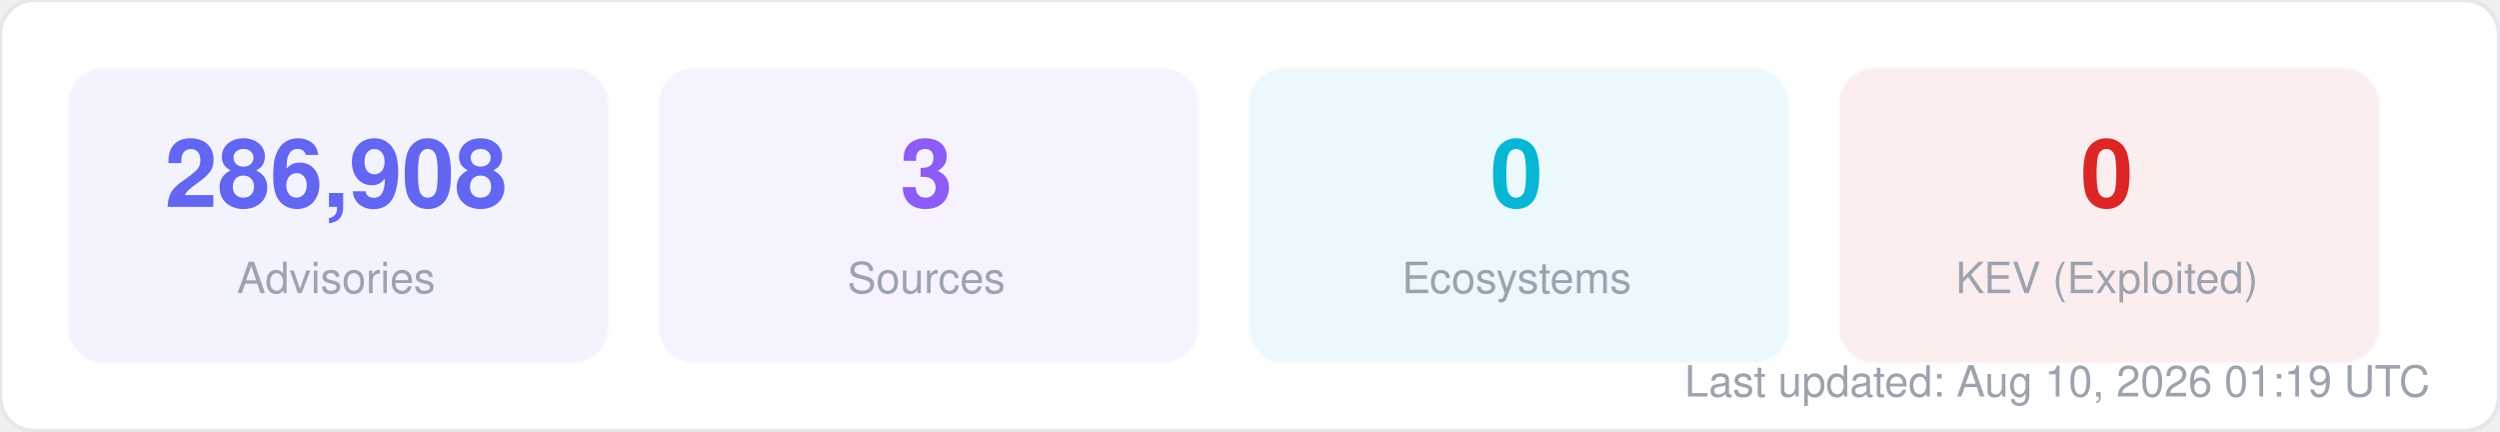
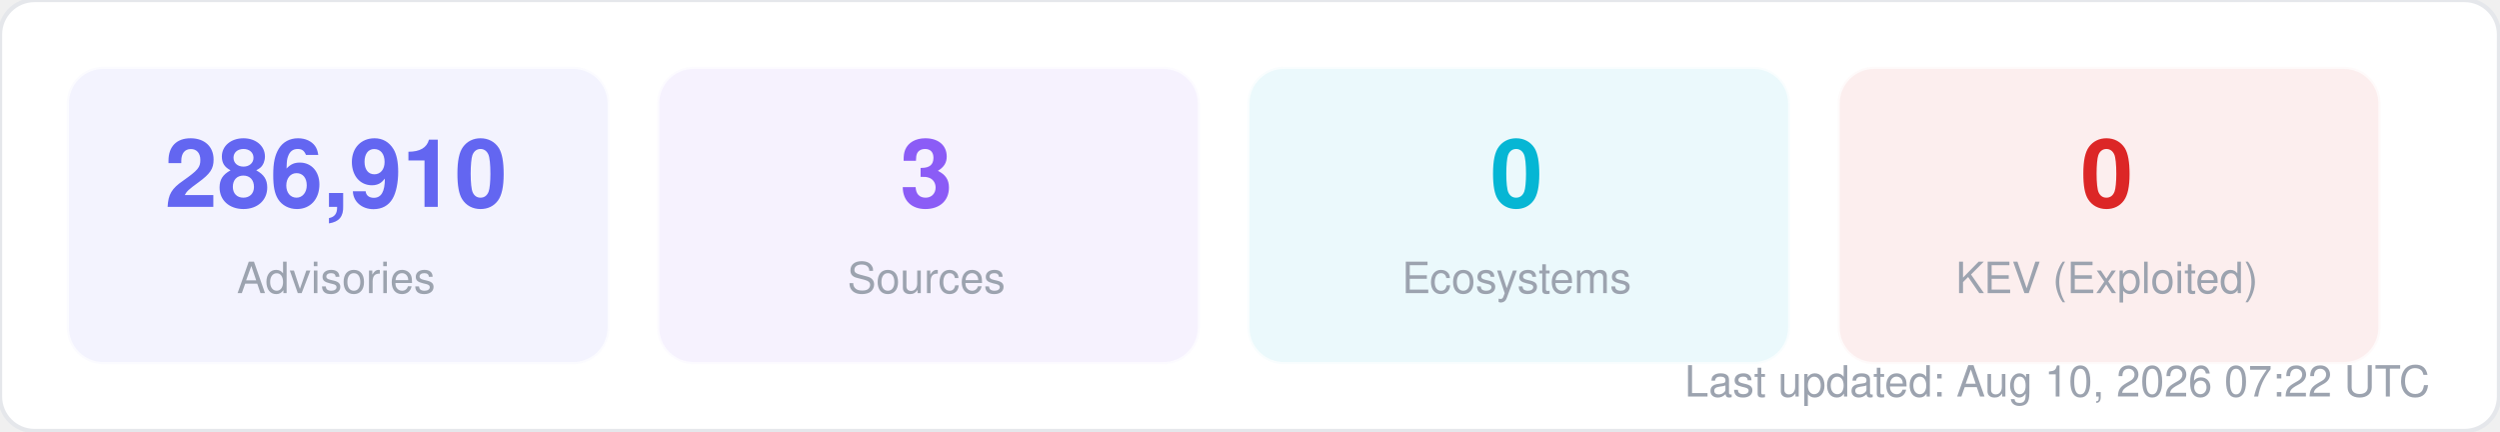
<svg xmlns="http://www.w3.org/2000/svg" width="580" height="100" viewBox="0 0 580 100" fill="none">
  <style>
  text { font-family: -apple-system, BlinkMacSystemFont, "Segoe UI", Helvetica, Arial, sans-serif; }
  .title { font-size: 14px; font-weight: 700; fill: #1f2937; }
  .label { font-size: 11px; fill: #6b7280; }
  .value { font-size: 11px; font-weight: 600; fill: #374151; }
  .big-number { font-size: 28px; font-weight: 800; fill: #111827; }
  .sub { font-size: 10px; fill: #9ca3af; }
</style>
  <rect width="580" height="100" rx="8" fill="#ffffff" stroke="#e5e7eb" stroke-width="1" />
  <rect x="16" y="16" width="125" height="68" rx="8" fill="#6366f1" opacity="0.08" stroke="#6366f1" stroke-width="1" stroke-opacity="0.3" />
-   <text x="78" y="48" text-anchor="middle" class="big-number" style="font-size:22px; fill:#6366f1">286,908</text>
+   <text x="78" y="48" text-anchor="middle" class="big-number" style="font-size:22px; fill:#6366f1">286,910</text>
  <text x="78" y="68" text-anchor="middle" class="sub">Advisories</text>
  <rect x="153" y="16" width="125" height="68" rx="8" fill="#8b5cf6" opacity="0.08" stroke="#8b5cf6" stroke-width="1" stroke-opacity="0.3" />
  <text x="215" y="48" text-anchor="middle" class="big-number" style="font-size:22px; fill:#8b5cf6">3</text>
  <text x="215" y="68" text-anchor="middle" class="sub">Sources</text>
  <rect x="290" y="16" width="125" height="68" rx="8" fill="#06b6d4" opacity="0.08" stroke="#06b6d4" stroke-width="1" stroke-opacity="0.3" />
  <text x="352" y="48" text-anchor="middle" class="big-number" style="font-size:22px; fill:#06b6d4">0</text>
  <text x="352" y="68" text-anchor="middle" class="sub">Ecosystems</text>
  <rect x="427" y="16" width="125" height="68" rx="8" fill="#dc2626" opacity="0.08" stroke="#dc2626" stroke-width="1" stroke-opacity="0.3" />
  <text x="489" y="48" text-anchor="middle" class="big-number" style="font-size:22px; fill:#dc2626">0</text>
  <text x="489" y="68" text-anchor="middle" class="sub">KEV (Exploited)</text>
-   <text x="564" y="92" text-anchor="end" class="sub">Last updated: Aug 10, 2026 01:19 UTC</text>
+   <text x="564" y="92" text-anchor="end" class="sub">Last updated: Aug 10, 2026 07:22 UTC</text>
</svg>
